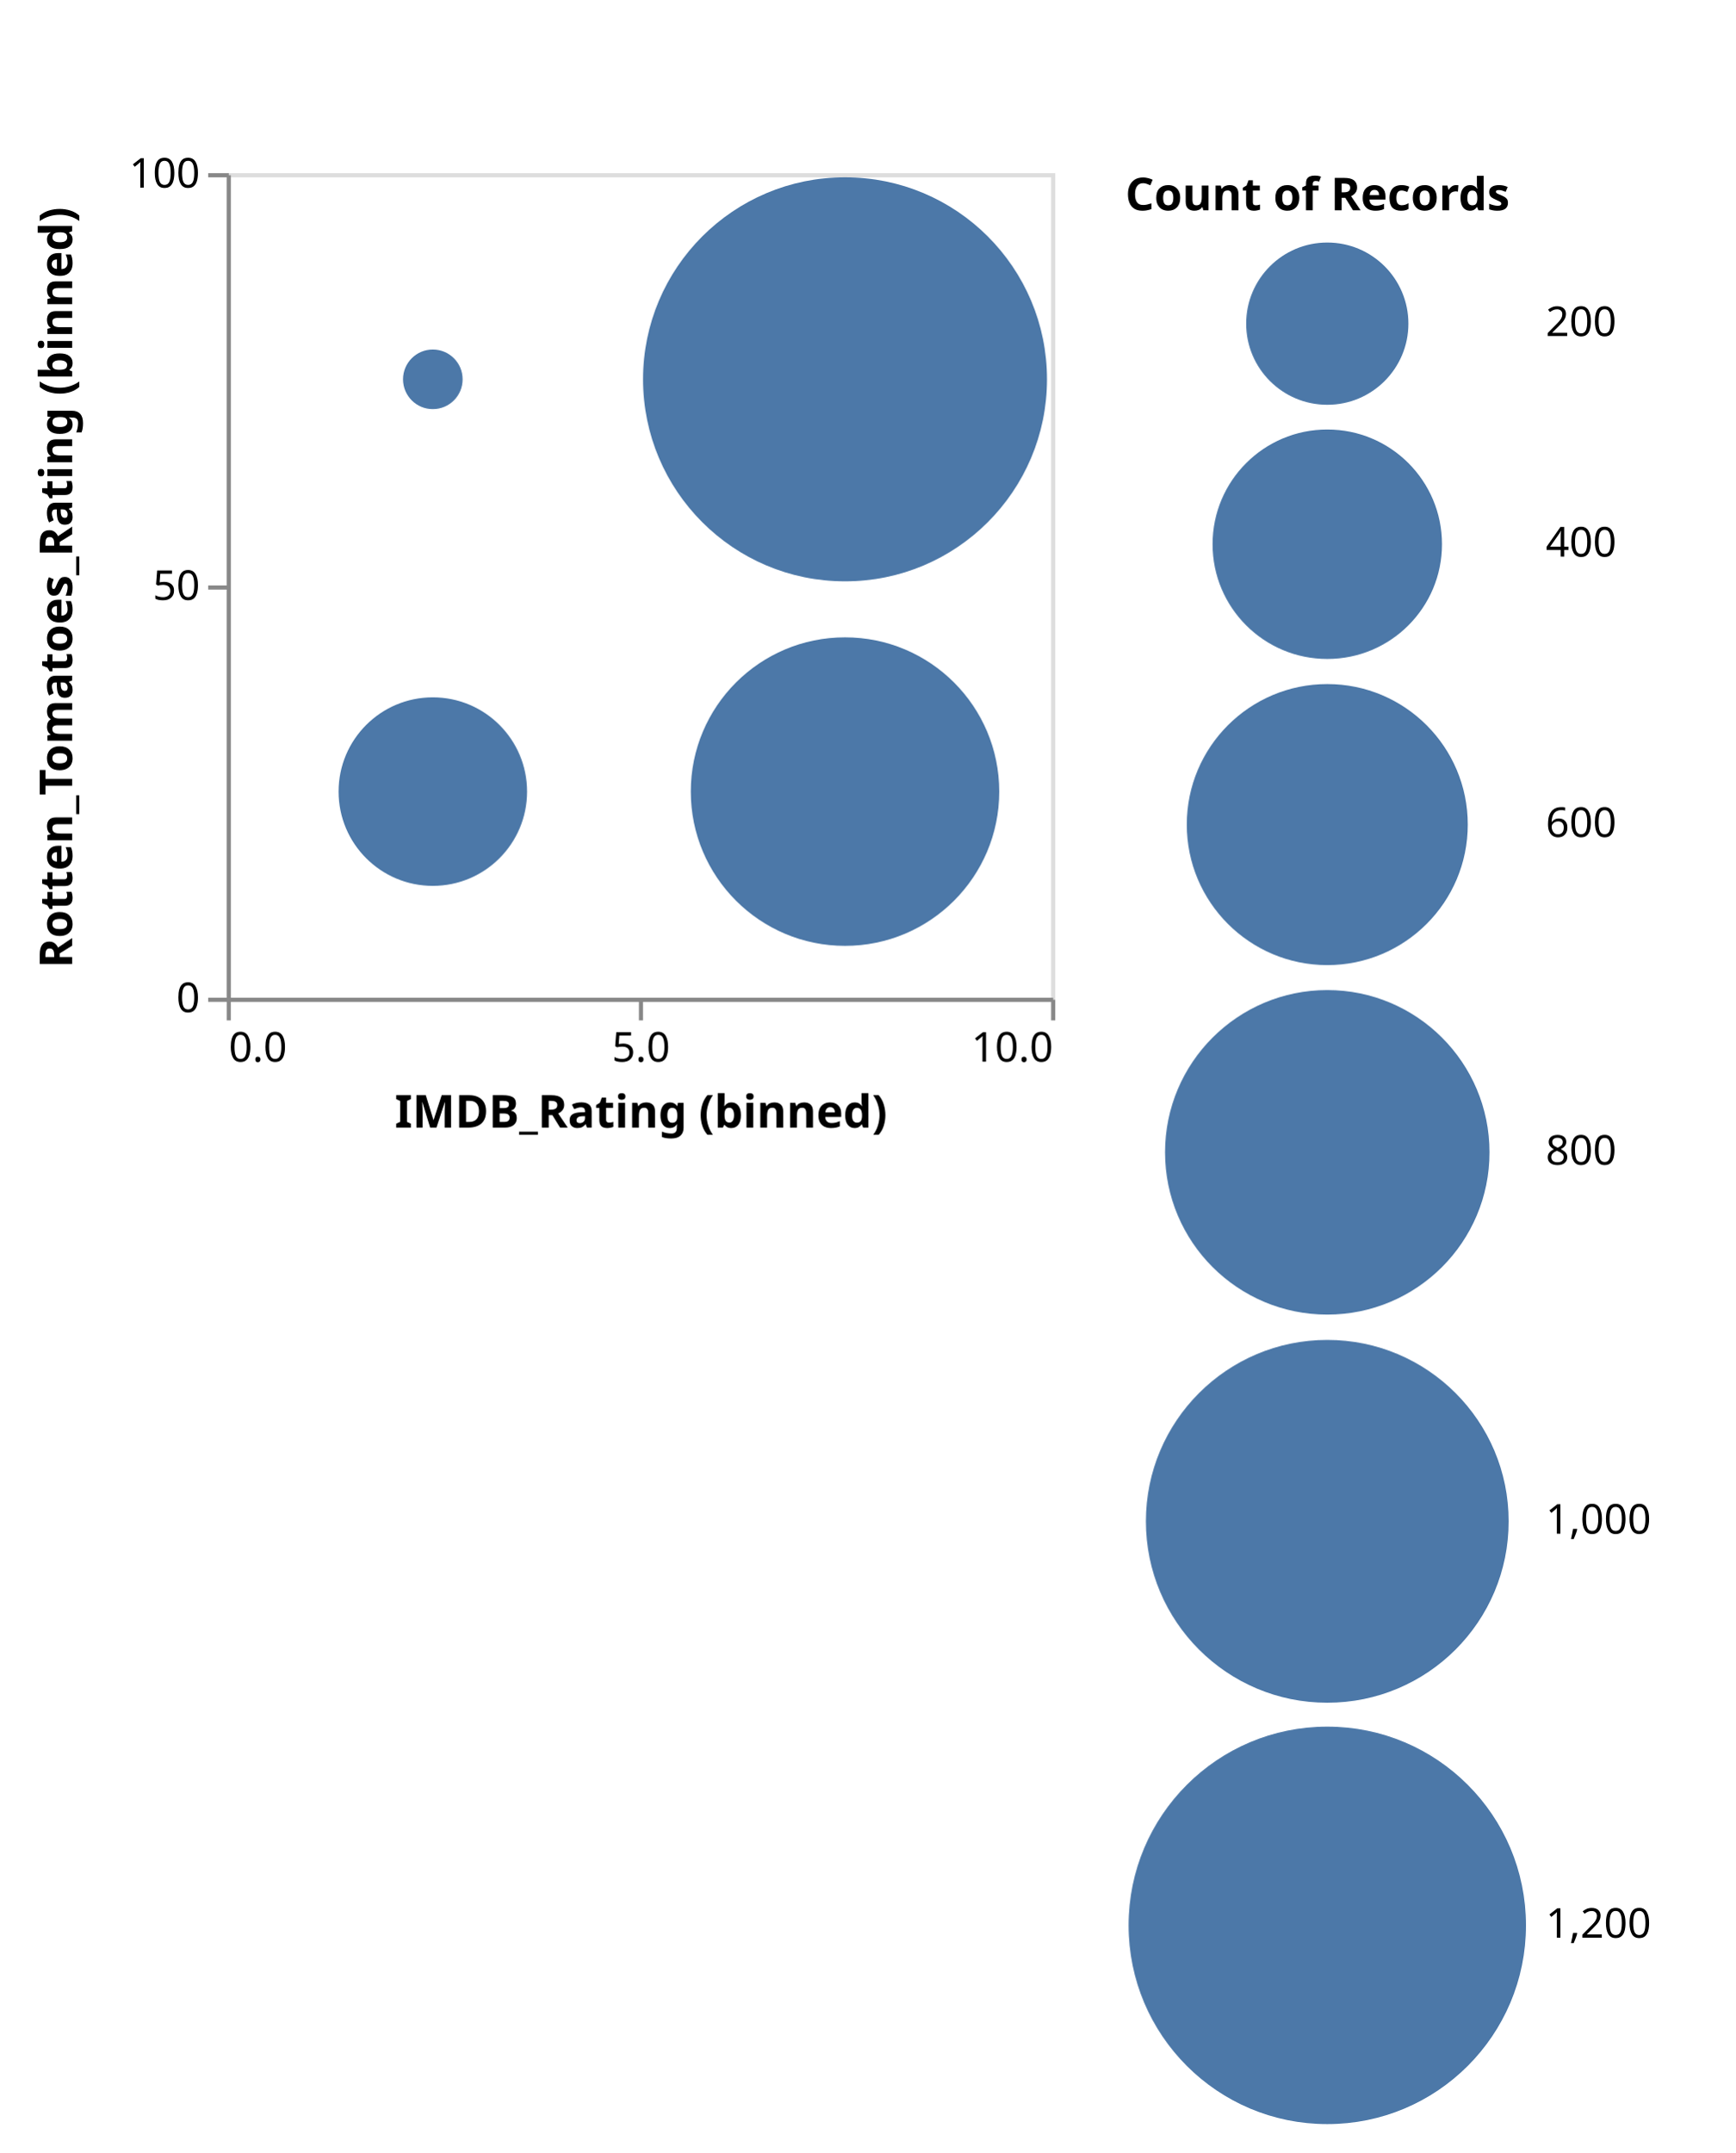
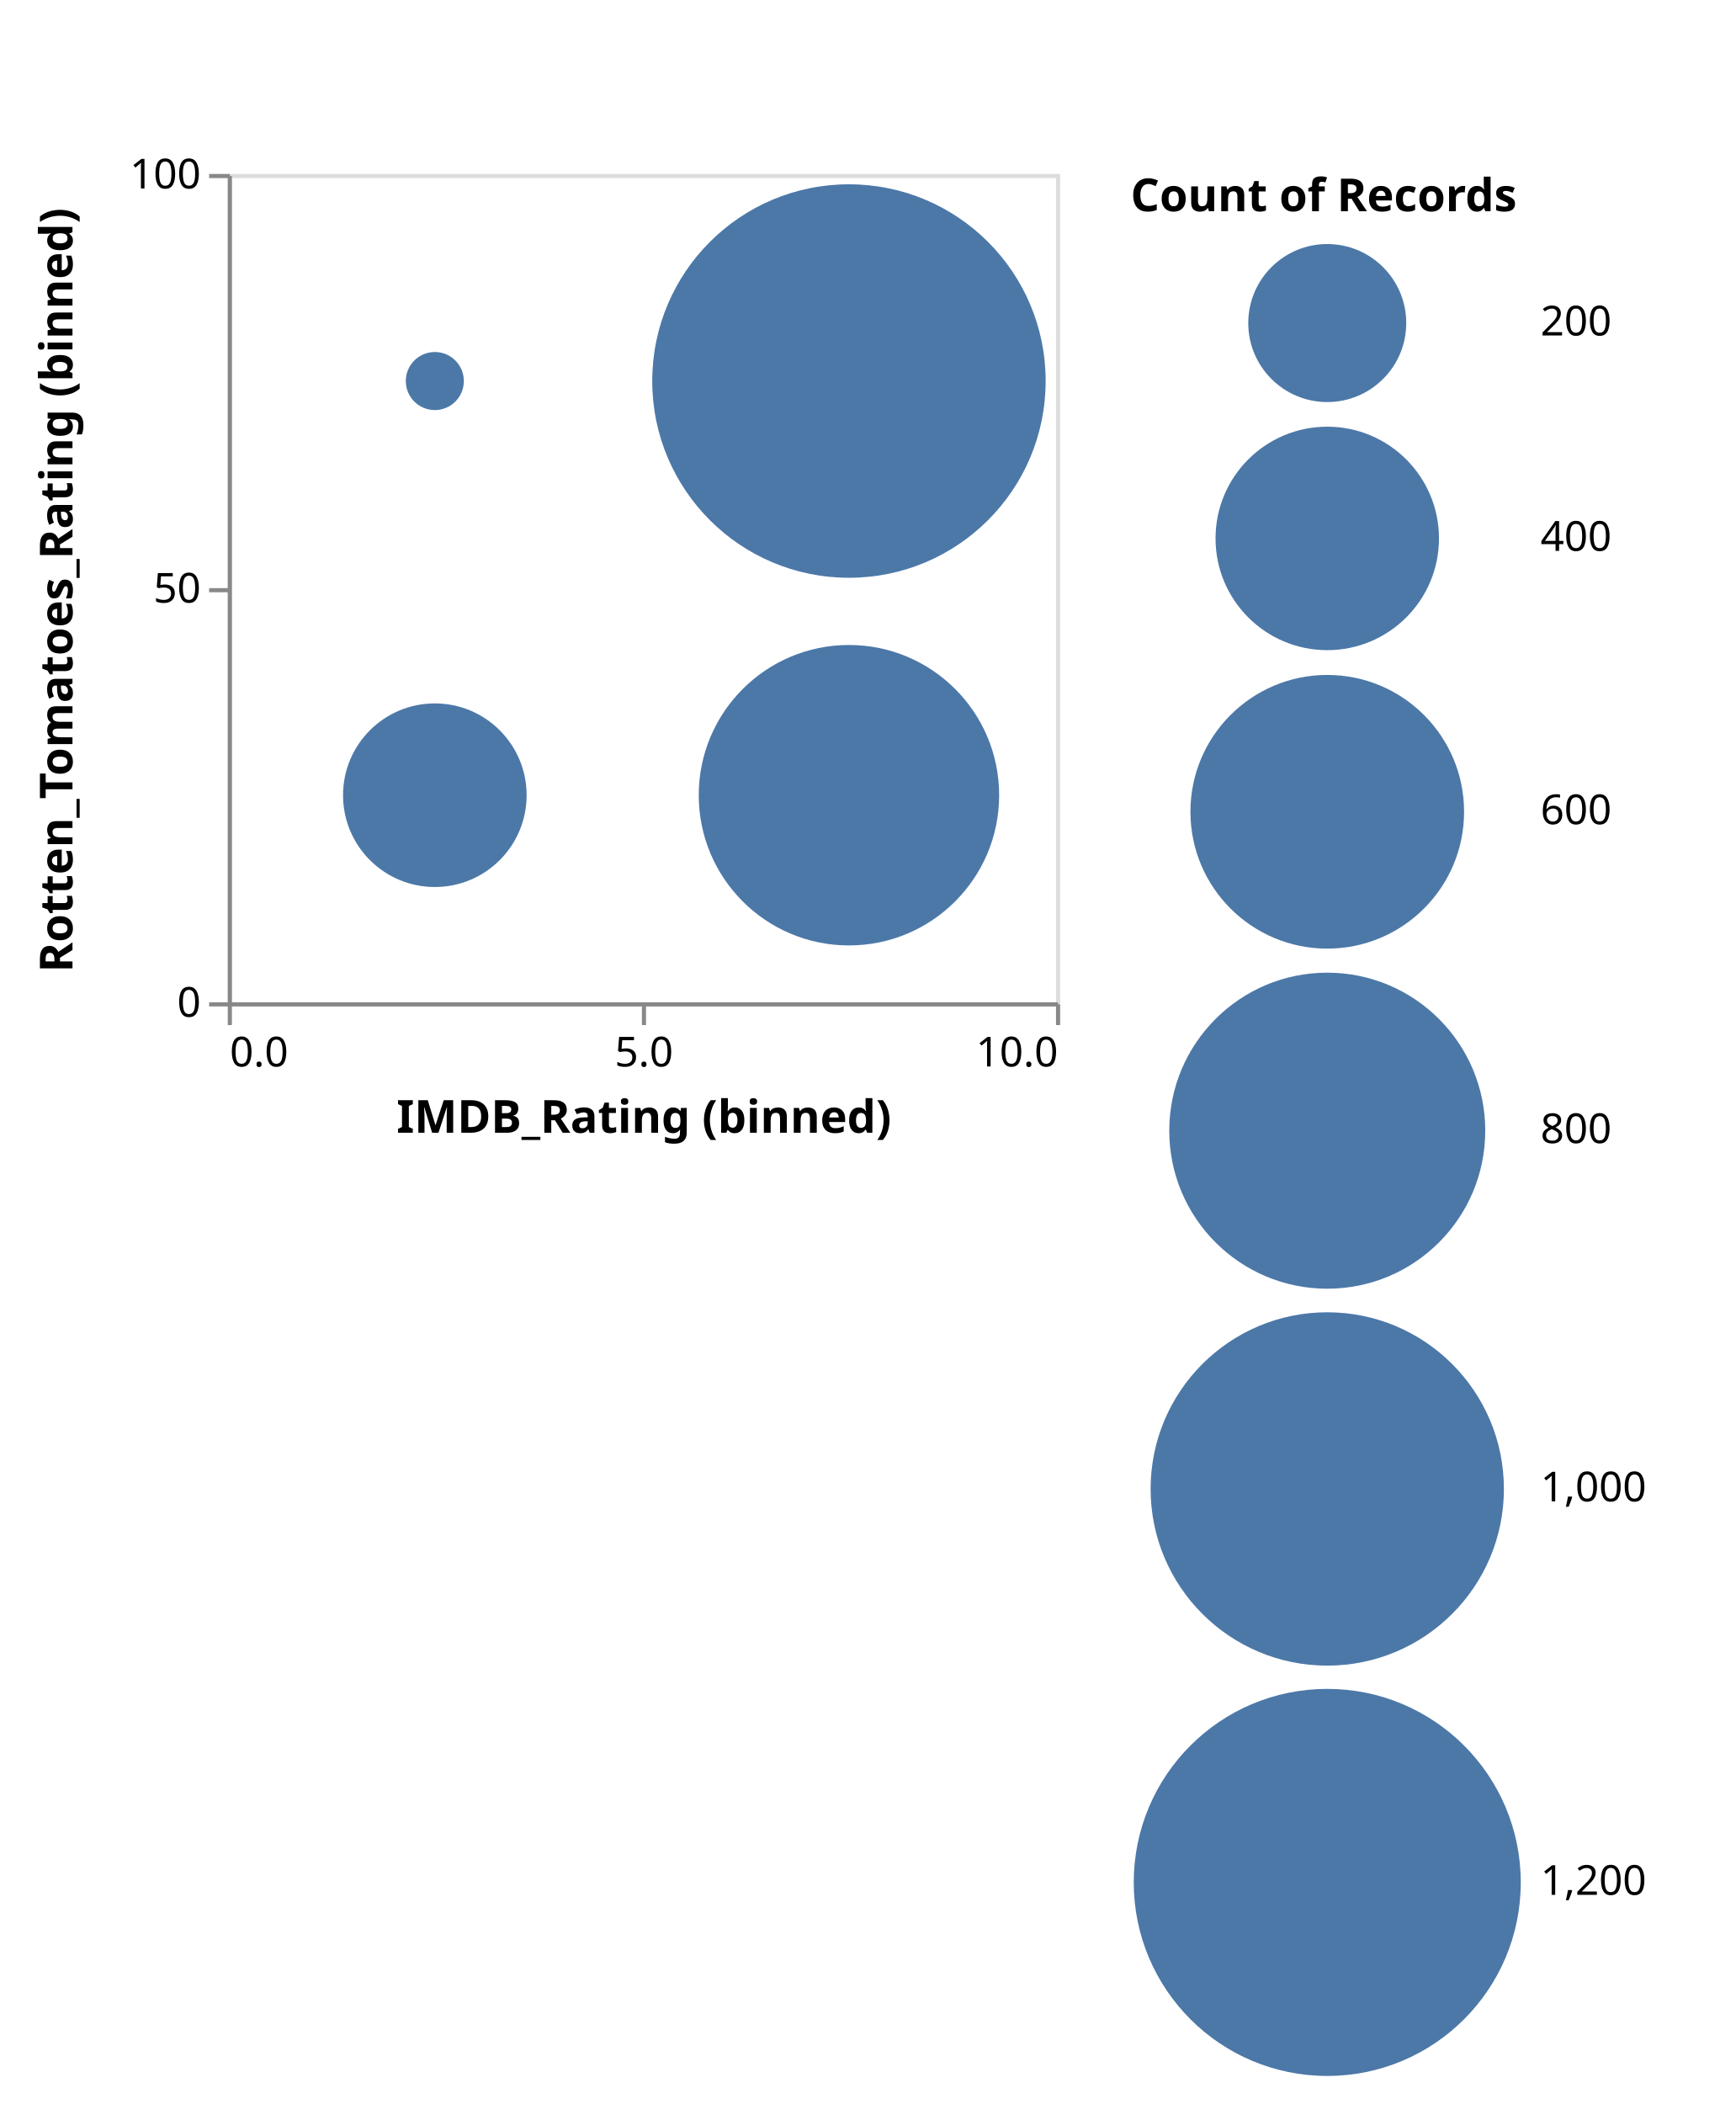
- <svg xmlns="http://www.w3.org/2000/svg" class="marks" width="421" height="522" viewBox="0 0 421 522" version="1.1">
+ <svg xmlns="http://www.w3.org/2000/svg" class="marks" width="419" height="508" viewBox="0 0 419 508" version="1.1">
  <g transform="translate(55,42)">
    <g class="mark-group role-frame root">
      <g transform="translate(0,0)">
        <path class="background" d="M0.5,0.5h200v200h-200Z" style="fill: none; stroke: #ddd;" />
        <g>
          <g class="mark-symbol role-mark marks">
-             <path transform="translate(150,200)" d="M34.198,0A34.198,34.198,0,1,1,-34.198,0A34.198,34.198,0,1,1,34.198,0" style="fill: none; stroke-width: 2;" />
-             <path transform="translate(0,150)" d="M6.958,0A6.958,6.958,0,1,1,-6.958,0A6.958,6.958,0,1,1,6.958,0" style="fill: none; stroke-width: 2;" />
-             <path transform="translate(50,50)" d="M7.23,0A7.23,7.23,0,1,1,-7.23,0A7.23,7.23,0,1,1,7.23,0" style="fill: #4c78a8; stroke-width: 2;" />
-             <path transform="translate(0,200)" d="M17.156,0A17.156,17.156,0,1,1,-17.156,0A17.156,17.156,0,1,1,17.156,0" style="fill: none; stroke-width: 2;" />
-             <path transform="translate(50,200)" d="M15.495,0A15.495,15.495,0,1,1,-15.495,0A15.495,15.495,0,1,1,15.495,0" style="fill: none; stroke-width: 2;" />
-             <path transform="translate(150,150)" d="M37.416,0A37.416,37.416,0,1,1,-37.416,0A37.416,37.416,0,1,1,37.416,0" style="fill: #4c78a8; stroke-width: 2;" />
-             <path transform="translate(150,50)" d="M49,0A49,49,0,1,1,-49,0A49,49,0,1,1,49,0" style="fill: #4c78a8; stroke-width: 2;" />
-             <path transform="translate(0,50)" d="M8.349,0A8.349,8.349,0,1,1,-8.349,0A8.349,8.349,0,1,1,8.349,0" style="fill: none; stroke-width: 2;" />
-             <path transform="translate(50,150)" d="M22.865,0A22.865,22.865,0,1,1,-22.865,0A22.865,22.865,0,1,1,22.865,0" style="fill: #4c78a8; stroke-width: 2;" />
+             <path transform="translate(150,200)" d="M33.151,0A33.151,33.151,0,1,1,-33.151,0A33.151,33.151,0,1,1,33.151,0" style="fill: none; stroke-width: 2;" />
+             <path transform="translate(0,150)" d="M6.745,0A6.745,6.745,0,1,1,-6.745,0A6.745,6.745,0,1,1,6.745,0" style="fill: none; stroke-width: 2;" />
+             <path transform="translate(50,50)" d="M7.009,0A7.009,7.009,0,1,1,-7.009,0A7.009,7.009,0,1,1,7.009,0" style="fill: #4c78a8; stroke-width: 2;" />
+             <path transform="translate(0,200)" d="M16.63,0A16.63,16.63,0,1,1,-16.63,0A16.63,16.63,0,1,1,16.63,0" style="fill: none; stroke-width: 2;" />
+             <path transform="translate(50,200)" d="M15.021,0A15.021,15.021,0,1,1,-15.021,0A15.021,15.021,0,1,1,15.021,0" style="fill: none; stroke-width: 2;" />
+             <path transform="translate(150,150)" d="M36.27,0A36.27,36.27,0,1,1,-36.27,0A36.27,36.27,0,1,1,36.27,0" style="fill: #4c78a8; stroke-width: 2;" />
+             <path transform="translate(150,50)" d="M47.5,0A47.5,47.5,0,1,1,-47.5,0A47.5,47.5,0,1,1,47.5,0" style="fill: #4c78a8; stroke-width: 2;" />
+             <path transform="translate(0,50)" d="M8.093,0A8.093,8.093,0,1,1,-8.093,0A8.093,8.093,0,1,1,8.093,0" style="fill: none; stroke-width: 2;" />
+             <path transform="translate(50,150)" d="M22.165,0A22.165,22.165,0,1,1,-22.165,0A22.165,22.165,0,1,1,22.165,0" style="fill: #4c78a8; stroke-width: 2;" />
          </g>
          <g class="mark-group role-legend">
            <g transform="translate(218,0)">
-               <path class="background" d="M0,0h143v475h-143Z" style="pointer-events: none; fill: none;" />
+               <path class="background" d="M0,0h141v461h-141Z" style="pointer-events: none; fill: none;" />
              <g>
                <g class="mark-group role-legend-entry">
                  <g transform="translate(0,16)">
                    <path class="background" d="M0,0h0v0h0Z" style="pointer-events: none; fill: none;" />
                    <g>
                      <g class="mark-group role-scope">
                        <g transform="translate(0,0)">
-                           <path class="background" d="M0,0h143v41.679h-143Z" style="pointer-events: none; fill: none; opacity: 1;" />
+                           <path class="background" d="M0,0h140v40.576h-140Z" style="pointer-events: none; fill: none; opacity: 1;" />
                          <g>
                            <g class="mark-symbol role-legend-symbol" style="pointer-events: none;">
-                               <path transform="translate(49,20.5)" d="M19.679,0A19.679,19.679,0,1,1,-19.679,0A19.679,19.679,0,1,1,19.679,0" style="fill: #4c78a8; stroke: none; stroke-width: 1.5; opacity: 1;" />
+                               <path transform="translate(47.5,20)" d="M19.076,0A19.076,19.076,0,1,1,-19.076,0A19.076,19.076,0,1,1,19.076,0" style="fill: #4c78a8; stroke: none; stroke-width: 1.5; opacity: 1;" />
                            </g>
                            <g class="mark-text role-legend-label" style="pointer-events: none;">
-                               <text text-anchor="start" transform="translate(102,23.5)" style="font-family: sans-serif; font-size: 10px; fill: #000; opacity: 1;">200</text>
+                               <text text-anchor="start" transform="translate(99,23)" style="font-family: sans-serif; font-size: 10px; fill: #000; opacity: 1;">200</text>
                            </g>
                          </g>
                        </g>
-                         <g transform="translate(0,45)">
-                           <path class="background" d="M0,0h143v58.33h-143Z" style="pointer-events: none; fill: none; opacity: 1;" />
+                         <g transform="translate(0,44)">
+                           <path class="background" d="M0,0h140v56.478h-140Z" style="pointer-events: none; fill: none; opacity: 1;" />
                          <g>
                            <g class="mark-symbol role-legend-symbol" style="pointer-events: none;">
-                               <path transform="translate(49,29)" d="M27.83,0A27.83,27.83,0,1,1,-27.83,0A27.83,27.83,0,1,1,27.83,0" style="fill: #4c78a8; stroke: none; stroke-width: 1.5; opacity: 1;" />
+                               <path transform="translate(47.5,28)" d="M26.978,0A26.978,26.978,0,1,1,-26.978,0A26.978,26.978,0,1,1,26.978,0" style="fill: #4c78a8; stroke: none; stroke-width: 1.5; opacity: 1;" />
                            </g>
                            <g class="mark-text role-legend-label" style="pointer-events: none;">
-                               <text text-anchor="start" transform="translate(102,32)" style="font-family: sans-serif; font-size: 10px; fill: #000; opacity: 1;">400</text>
+                               <text text-anchor="start" transform="translate(99,31)" style="font-family: sans-serif; font-size: 10px; fill: #000; opacity: 1;">400</text>
                            </g>
                          </g>
                        </g>
-                         <g transform="translate(0,107)">
-                           <path class="background" d="M0,0h143v70.585h-143Z" style="pointer-events: none; fill: none; opacity: 1;" />
+                         <g transform="translate(0,104)">
+                           <path class="background" d="M0,0h140v68.541h-140Z" style="pointer-events: none; fill: none; opacity: 1;" />
                          <g>
                            <g class="mark-symbol role-legend-symbol" style="pointer-events: none;">
-                               <path transform="translate(49,35)" d="M34.085,0A34.085,34.085,0,1,1,-34.085,0A34.085,34.085,0,1,1,34.085,0" style="fill: #4c78a8; stroke: none; stroke-width: 1.5; opacity: 1;" />
+                               <path transform="translate(47.5,34)" d="M33.041,0A33.041,33.041,0,1,1,-33.041,0A33.041,33.041,0,1,1,33.041,0" style="fill: #4c78a8; stroke: none; stroke-width: 1.5; opacity: 1;" />
                            </g>
                            <g class="mark-text role-legend-label" style="pointer-events: none;">
-                               <text text-anchor="start" transform="translate(102,38)" style="font-family: sans-serif; font-size: 10px; fill: #000; opacity: 1;">600</text>
+                               <text text-anchor="start" transform="translate(99,37)" style="font-family: sans-serif; font-size: 10px; fill: #000; opacity: 1;">600</text>
                            </g>
                          </g>
                        </g>
-                         <g transform="translate(0,181)">
-                           <path class="background" d="M0,0h143v81.358h-143Z" style="pointer-events: none; fill: none; opacity: 1;" />
+                         <g transform="translate(0,176)">
+                           <path class="background" d="M0,0h140v78.653h-140Z" style="pointer-events: none; fill: none; opacity: 1;" />
                          <g>
                            <g class="mark-symbol role-legend-symbol" style="pointer-events: none;">
-                               <path transform="translate(49,40.5)" d="M39.358,0A39.358,39.358,0,1,1,-39.358,0A39.358,39.358,0,1,1,39.358,0" style="fill: #4c78a8; stroke: none; stroke-width: 1.5; opacity: 1;" />
+                               <path transform="translate(47.5,39)" d="M38.153,0A38.153,38.153,0,1,1,-38.153,0A38.153,38.153,0,1,1,38.153,0" style="fill: #4c78a8; stroke: none; stroke-width: 1.5; opacity: 1;" />
                            </g>
                            <g class="mark-text role-legend-label" style="pointer-events: none;">
-                               <text text-anchor="start" transform="translate(102,43.5)" style="font-family: sans-serif; font-size: 10px; fill: #000; opacity: 1;">800</text>
+                               <text text-anchor="start" transform="translate(99,42)" style="font-family: sans-serif; font-size: 10px; fill: #000; opacity: 1;">800</text>
                            </g>
                          </g>
                        </g>
-                         <g transform="translate(0,266)">
-                           <path class="background" d="M0,0h143v90.503h-143Z" style="pointer-events: none; fill: none; opacity: 1;" />
+                         <g transform="translate(0,258)">
+                           <path class="background" d="M0,0h140v87.656h-140Z" style="pointer-events: none; fill: none; opacity: 1;" />
                          <g>
                            <g class="mark-symbol role-legend-symbol" style="pointer-events: none;">
-                               <path transform="translate(49,45)" d="M44.003,0A44.003,44.003,0,1,1,-44.003,0A44.003,44.003,0,1,1,44.003,0" style="fill: #4c78a8; stroke: none; stroke-width: 1.5; opacity: 1;" />
+                               <path transform="translate(47.5,43.5)" d="M42.656,0A42.656,42.656,0,1,1,-42.656,0A42.656,42.656,0,1,1,42.656,0" style="fill: #4c78a8; stroke: none; stroke-width: 1.5; opacity: 1;" />
                            </g>
                            <g class="mark-text role-legend-label" style="pointer-events: none;">
-                               <text text-anchor="start" transform="translate(102,48)" style="font-family: sans-serif; font-size: 10px; fill: #000; opacity: 1;">1,000</text>
+                               <text text-anchor="start" transform="translate(99,46.5)" style="font-family: sans-serif; font-size: 10px; fill: #000; opacity: 1;">1,000</text>
                            </g>
                          </g>
                        </g>
-                         <g transform="translate(0,360)">
-                           <path class="background" d="M0,0h143v98.703h-143Z" style="pointer-events: none; fill: none; opacity: 1;" />
+                         <g transform="translate(0,349)">
+                           <path class="background" d="M0,0h140v95.728h-140Z" style="pointer-events: none; fill: none; opacity: 1;" />
                          <g>
                            <g class="mark-symbol role-legend-symbol" style="pointer-events: none;">
-                               <path transform="translate(49,49)" d="M48.203,0A48.203,48.203,0,1,1,-48.203,0A48.203,48.203,0,1,1,48.203,0" style="fill: #4c78a8; stroke: none; stroke-width: 1.5; opacity: 1;" />
+                               <path transform="translate(47.5,47.5)" d="M46.728,0A46.728,46.728,0,1,1,-46.728,0A46.728,46.728,0,1,1,46.728,0" style="fill: #4c78a8; stroke: none; stroke-width: 1.5; opacity: 1;" />
                            </g>
                            <g class="mark-text role-legend-label" style="pointer-events: none;">
-                               <text text-anchor="start" transform="translate(102,52)" style="font-family: sans-serif; font-size: 10px; fill: #000; opacity: 1;">1,200</text>
+                               <text text-anchor="start" transform="translate(99,50.5)" style="font-family: sans-serif; font-size: 10px; fill: #000; opacity: 1;">1,200</text>
                            </g>
                          </g>
                        </g>
                      </g>
                    </g>
                  </g>
                </g>
                <g class="mark-text role-legend-title" style="pointer-events: none;">
                  <text text-anchor="start" transform="translate(0,9)" style="font-family: sans-serif; font-size: 11px; font-weight: bold; fill: #000; opacity: 1;">Count of Records</text>
                </g>
              </g>
            </g>
          </g>
          <g class="mark-group role-axis">
            <g transform="translate(0.5,200.5)">
              <path class="background" d="M0,0h0v0h0Z" style="pointer-events: none; fill: none;" />
              <g>
                <g class="mark-rule role-axis-tick" style="pointer-events: none;">
                  <line transform="translate(0,0)" x2="0" y2="5" style="fill: none; stroke: #888; stroke-width: 1; opacity: 1;" />
                  <line transform="translate(100,0)" x2="0" y2="5" style="fill: none; stroke: #888; stroke-width: 1; opacity: 1;" />
                  <line transform="translate(200,0)" x2="0" y2="5" style="fill: none; stroke: #888; stroke-width: 1; opacity: 1;" />
                </g>
                <g class="mark-text role-axis-label" style="pointer-events: none;">
                  <text text-anchor="start" transform="translate(0,15)" style="font-family: sans-serif; font-size: 10px; fill: #000; opacity: 1;">0.0</text>
                  <text text-anchor="middle" transform="translate(100,15)" style="font-family: sans-serif; font-size: 10px; fill: #000; opacity: 1;">5.0</text>
                  <text text-anchor="end" transform="translate(200,15)" style="font-family: sans-serif; font-size: 10px; fill: #000; opacity: 1;">10.0</text>
                </g>
                <g class="mark-rule role-axis-domain" style="pointer-events: none;">
                  <line transform="translate(0,0)" x2="200" y2="0" style="fill: none; stroke: #888; stroke-width: 1; opacity: 1;" />
                </g>
                <g class="mark-text role-axis-title" style="pointer-events: none;">
                  <text text-anchor="middle" transform="translate(100,31)" style="font-family: sans-serif; font-size: 11px; font-weight: bold; fill: #000; opacity: 1;">IMDB_Rating (binned)</text>
                </g>
              </g>
            </g>
          </g>
          <g class="mark-group role-axis">
            <g transform="translate(0.5,0.5)">
              <path class="background" d="M0,0h0v0h0Z" style="pointer-events: none; fill: none;" />
              <g>
                <g class="mark-rule role-axis-tick" style="pointer-events: none;">
                  <line transform="translate(0,200)" x2="-5" y2="0" style="fill: none; stroke: #888; stroke-width: 1; opacity: 1;" />
                  <line transform="translate(0,100)" x2="-5" y2="0" style="fill: none; stroke: #888; stroke-width: 1; opacity: 1;" />
                  <line transform="translate(0,0)" x2="-5" y2="0" style="fill: none; stroke: #888; stroke-width: 1; opacity: 1;" />
                </g>
                <g class="mark-text role-axis-label" style="pointer-events: none;">
                  <text text-anchor="end" transform="translate(-7,203)" style="font-family: sans-serif; font-size: 10px; fill: #000; opacity: 1;">0</text>
                  <text text-anchor="end" transform="translate(-7,103)" style="font-family: sans-serif; font-size: 10px; fill: #000; opacity: 1;">50</text>
                  <text text-anchor="end" transform="translate(-7,3)" style="font-family: sans-serif; font-size: 10px; fill: #000; opacity: 1;">100</text>
                </g>
                <g class="mark-rule role-axis-domain" style="pointer-events: none;">
                  <line transform="translate(0,200)" x2="0" y2="-200" style="fill: none; stroke: #888; stroke-width: 1; opacity: 1;" />
                </g>
                <g class="mark-text role-axis-title" style="pointer-events: none;">
                  <text text-anchor="middle" transform="translate(-36,100) rotate(-90) translate(0,-2)" style="font-family: sans-serif; font-size: 11px; font-weight: bold; fill: #000; opacity: 1;">Rotten_Tomatoes_Rating (binned)</text>
                </g>
              </g>
            </g>
          </g>
        </g>
      </g>
    </g>
  </g>
</svg>
